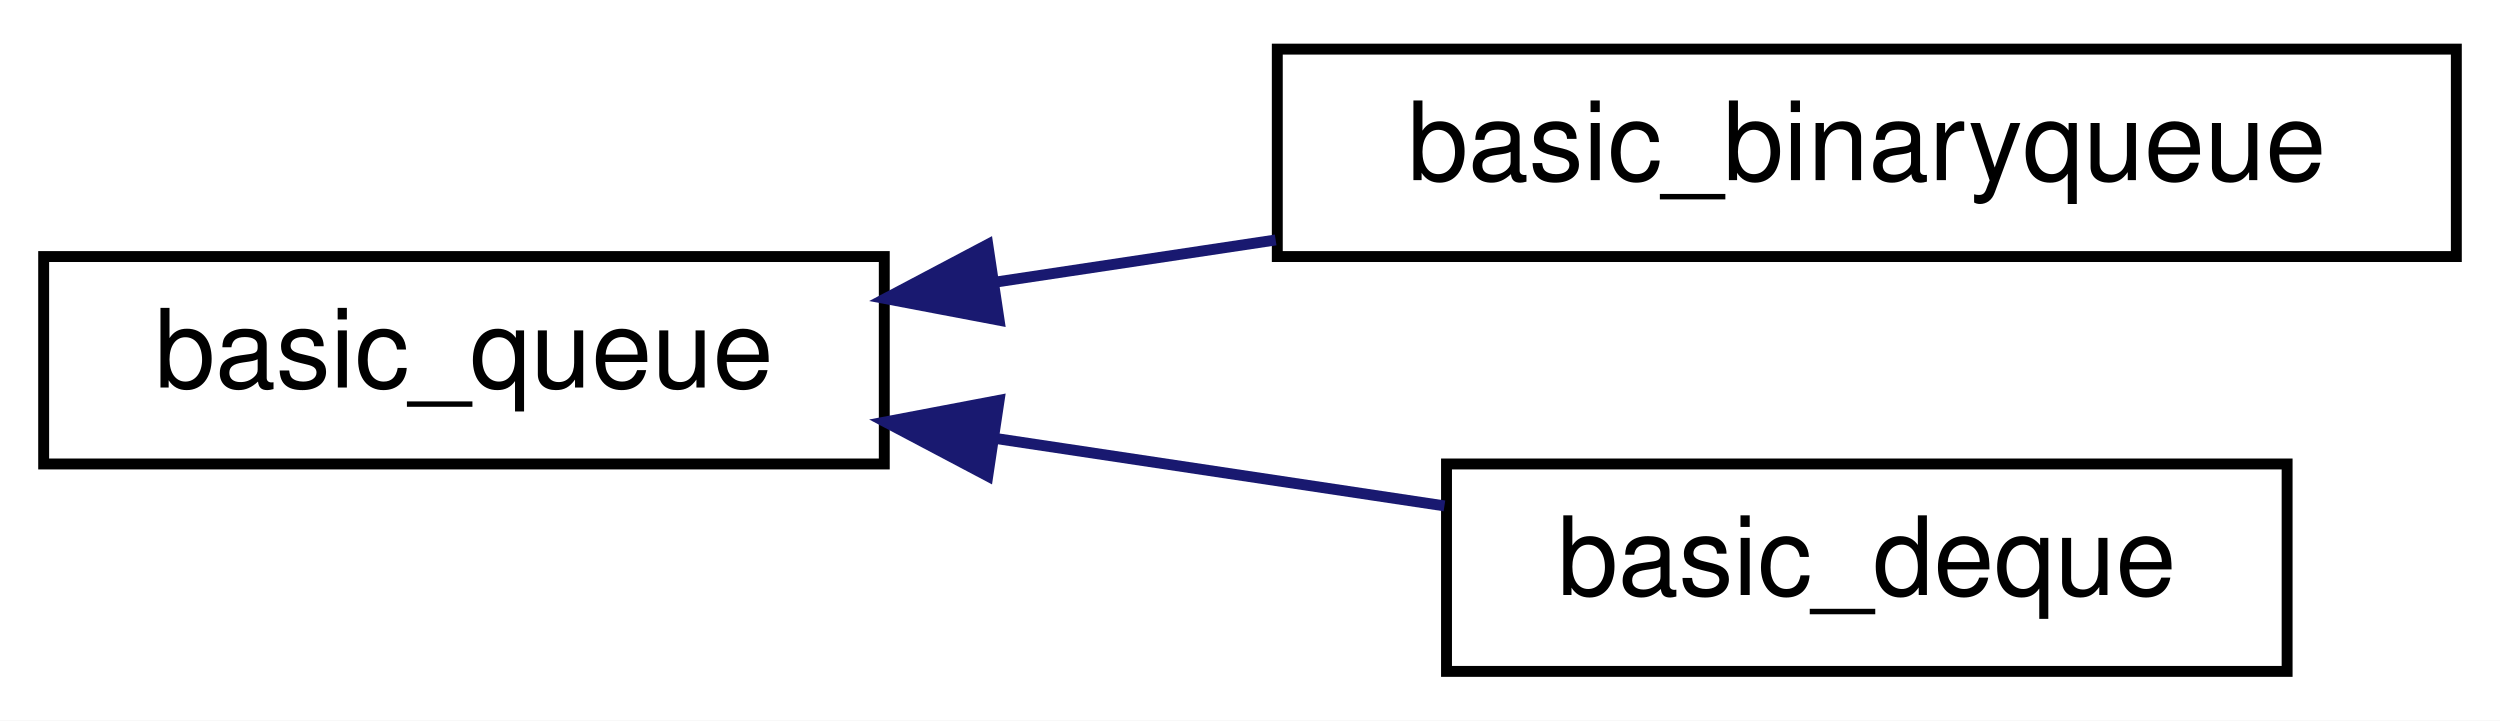
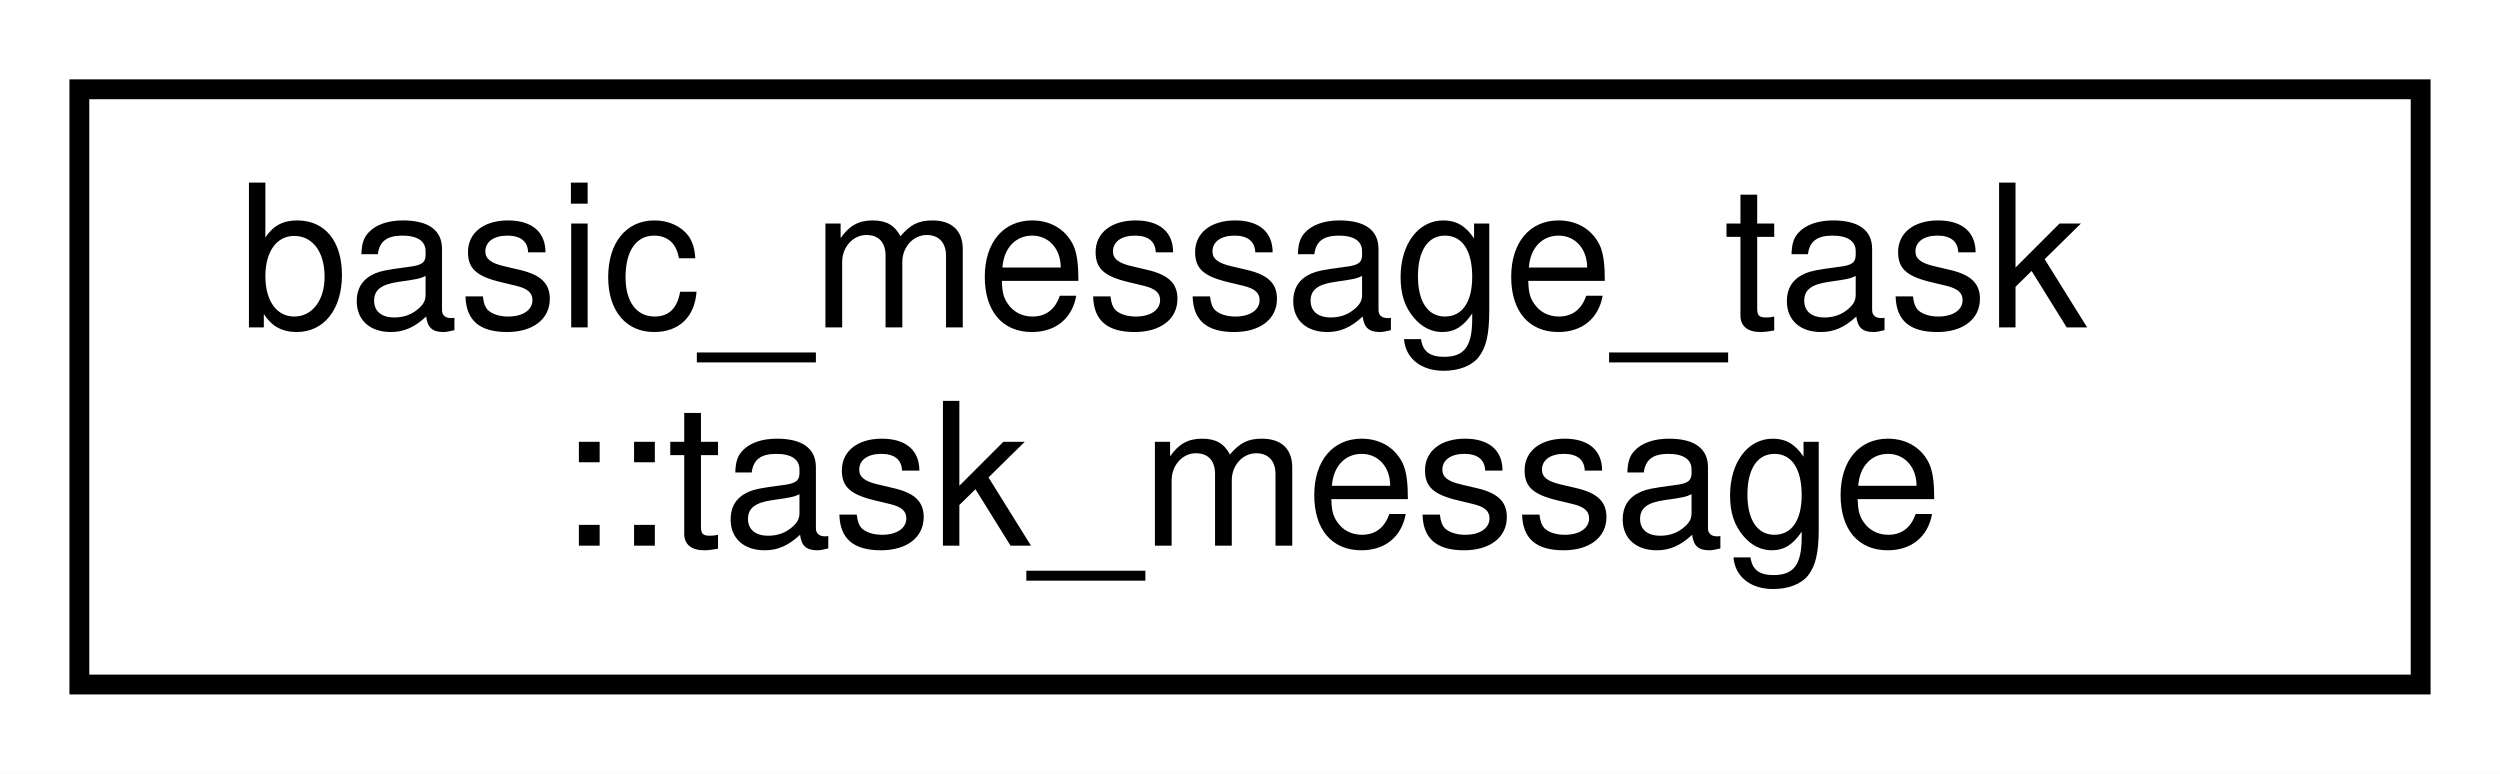
- <svg xmlns="http://www.w3.org/2000/svg" xmlns:xlink="http://www.w3.org/1999/xlink" width="229pt" height="66pt" viewBox="0.00 0.00 229.00 66.00">
-   <g id="graph0" class="graph" transform="scale(1 1) rotate(0) translate(4 62)">
-     <polygon fill="white" stroke="transparent" points="-4,4 -4,-62 225,-62 225,4 -4,4" />
+ <svg xmlns="http://www.w3.org/2000/svg" xmlns:xlink="http://www.w3.org/1999/xlink" width="126pt" height="39pt" viewBox="0.00 0.00 126.00 39.00">
+   <g id="graph0" class="graph" transform="scale(1 1) rotate(0) translate(4 35)">
+     <polygon fill="white" stroke="transparent" points="-4,4 -4,-35 122,-35 122,4 -4,4" />
    <g id="node1" class="node">
      <g id="a_node1">
-         <a xlink:href="classbasic__queue.html" target="_top" xlink:title=" ">
-           <polygon fill="white" stroke="black" points="0,-19.5 0,-38.5 77,-38.5 77,-19.5 0,-19.5" />
-           <text text-anchor="middle" x="38.5" y="-26.5" font-family="Helvetica,sans-Serif" font-size="10.00">basic_queue</text>
+         <a xlink:href="structbasic__message__task_1_1task__message.html" target="_top" xlink:title=" ">
+           <polygon fill="white" stroke="black" points="0,-0.5 0,-30.5 118,-30.5 118,-0.5 0,-0.5" />
+           <text text-anchor="start" x="8" y="-18.5" font-family="Helvetica,sans-Serif" font-size="10.00">basic_message_task</text>
+           <text text-anchor="middle" x="59" y="-7.5" font-family="Helvetica,sans-Serif" font-size="10.00">::task_message</text>
        </a>
      </g>
    </g>
-     <g id="node2" class="node">
-       <g id="a_node2">
-         <a xlink:href="classbasic__binaryqueue.html" target="_top" xlink:title=" ">
-           <polygon fill="white" stroke="black" points="113,-38.5 113,-57.5 221,-57.5 221,-38.5 113,-38.5" />
-           <text text-anchor="middle" x="167" y="-45.5" font-family="Helvetica,sans-Serif" font-size="10.00">basic_binaryqueue</text>
-         </a>
-       </g>
-     </g>
-     <g id="edge1" class="edge">
-       <path fill="none" stroke="midnightblue" d="M87.12,-36.15C95.52,-37.41 104.31,-38.73 112.85,-40.02" />
-       <polygon fill="midnightblue" stroke="midnightblue" points="87.52,-32.67 77.11,-34.65 86.48,-39.6 87.52,-32.67" />
-     </g>
-     <g id="node3" class="node">
-       <g id="a_node3">
-         <a xlink:href="classbasic__deque.html" target="_top" xlink:title=" ">
-           <polygon fill="white" stroke="black" points="128.5,-0.5 128.5,-19.5 205.5,-19.5 205.5,-0.5 128.5,-0.5" />
-           <text text-anchor="middle" x="167" y="-7.5" font-family="Helvetica,sans-Serif" font-size="10.00">basic_deque</text>
-         </a>
-       </g>
-     </g>
-     <g id="edge2" class="edge">
-       <path fill="none" stroke="midnightblue" d="M87.25,-21.83C100.83,-19.79 115.42,-17.6 128.31,-15.66" />
-       <polygon fill="midnightblue" stroke="midnightblue" points="86.48,-18.4 77.11,-23.35 87.52,-25.33 86.48,-18.4" />
-     </g>
  </g>
</svg>
